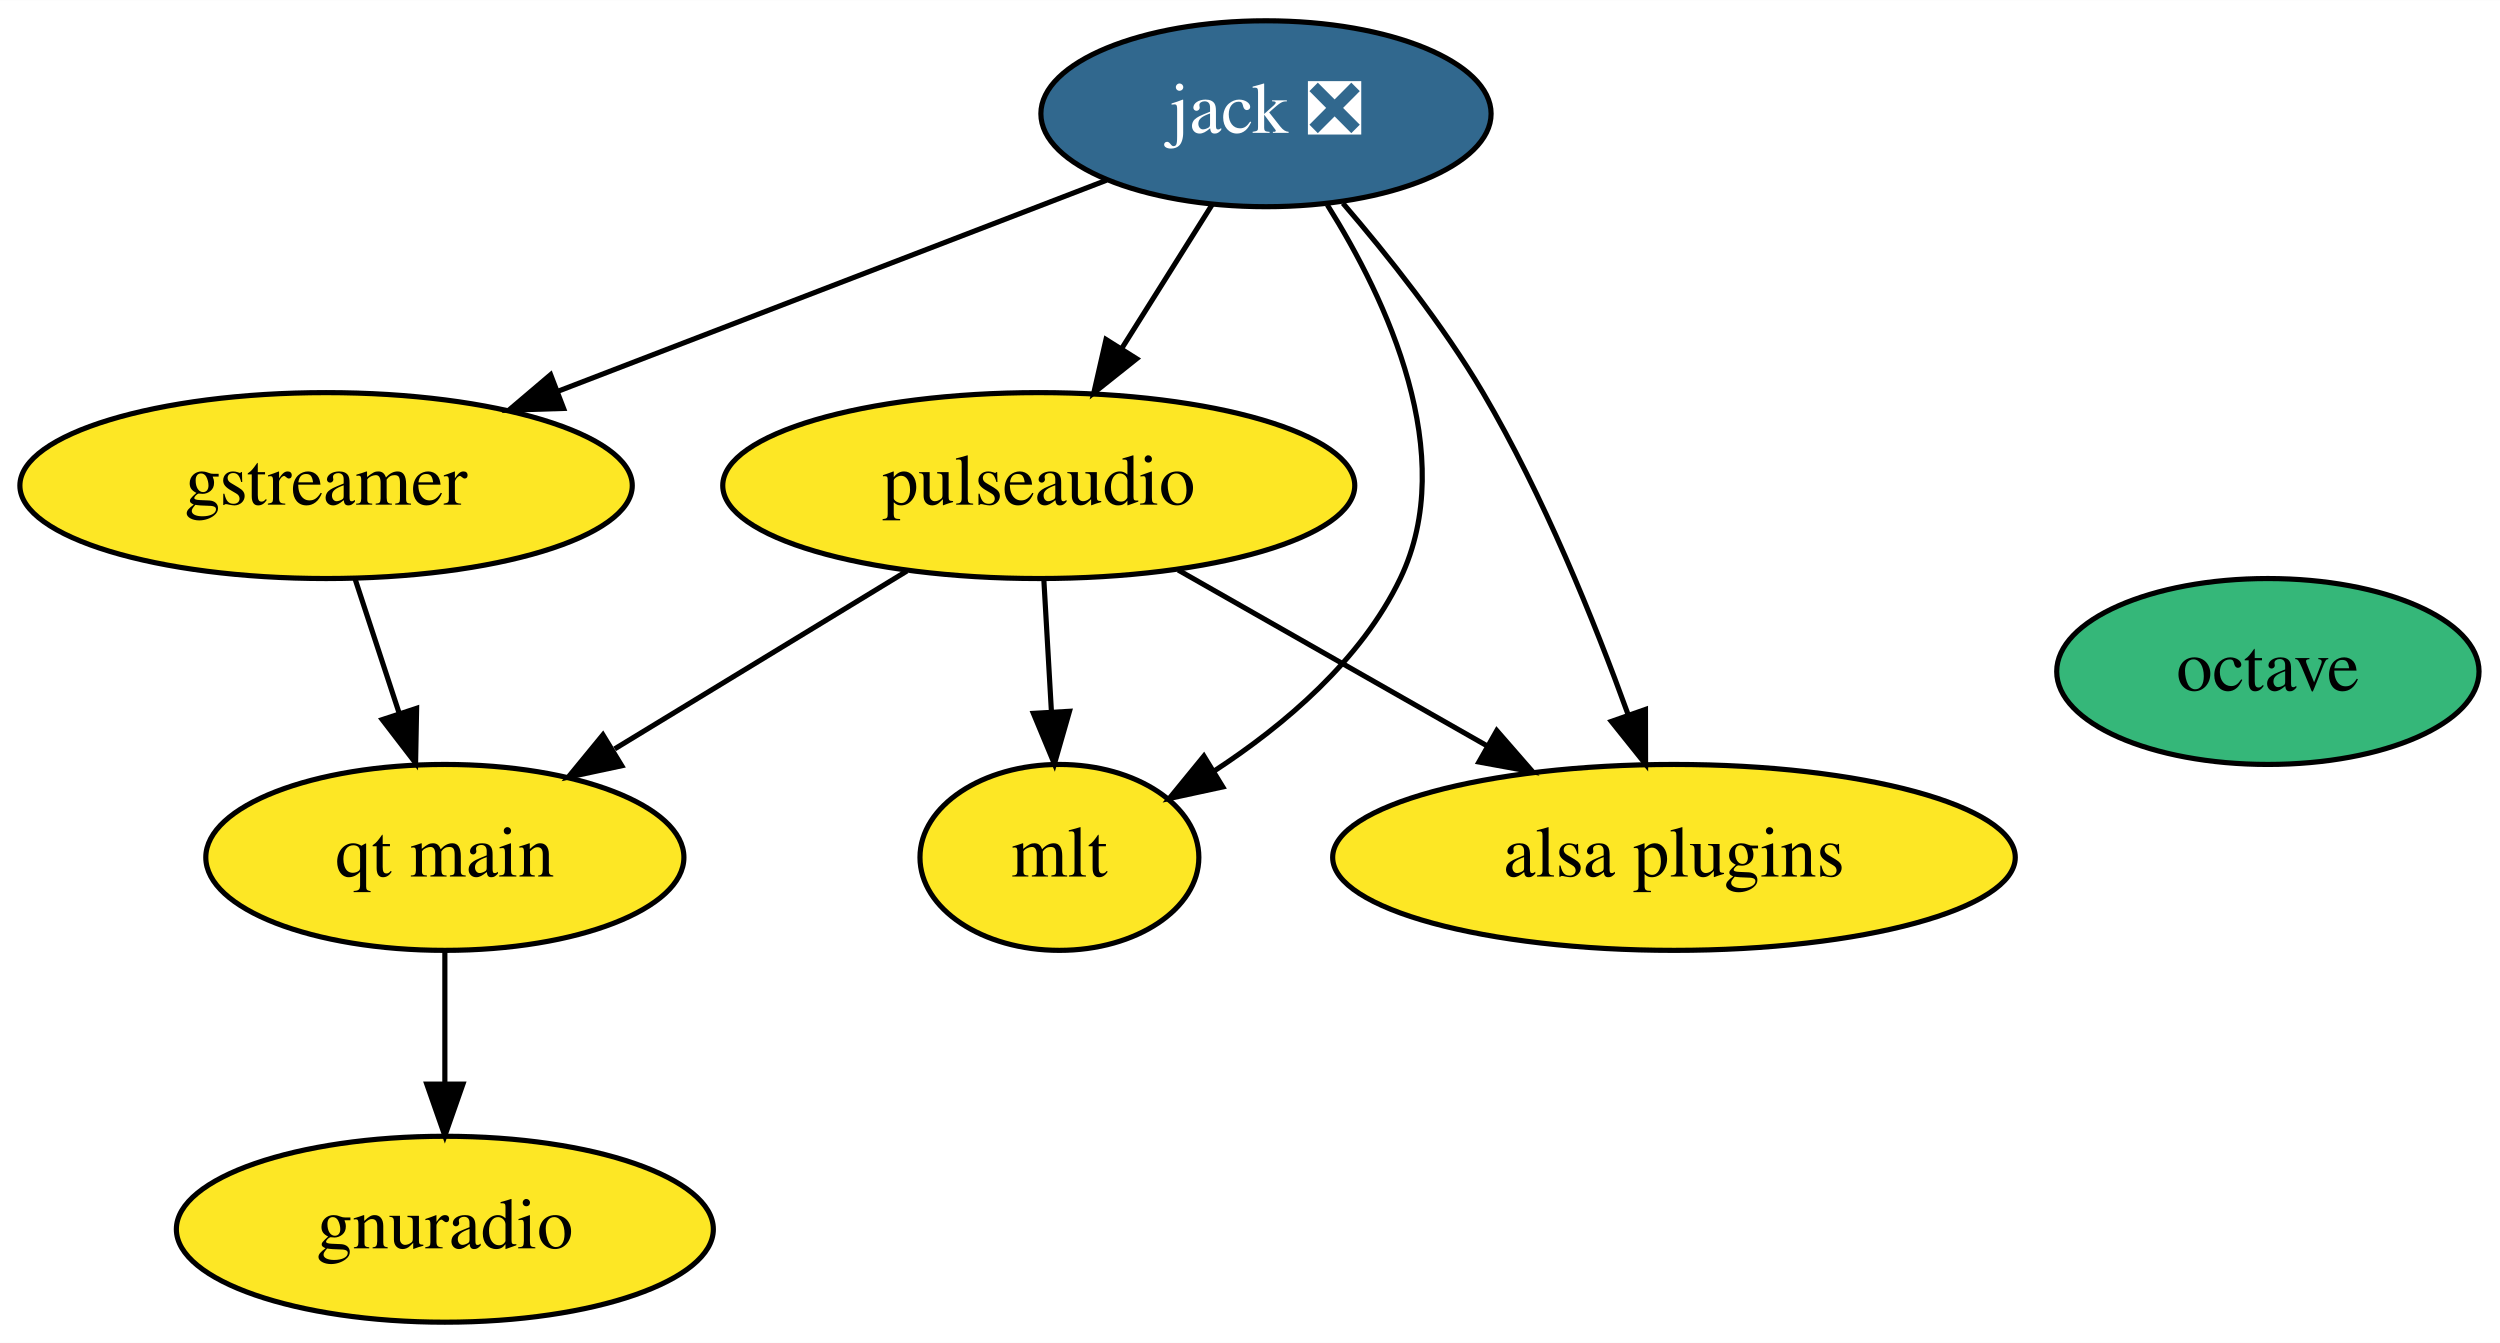
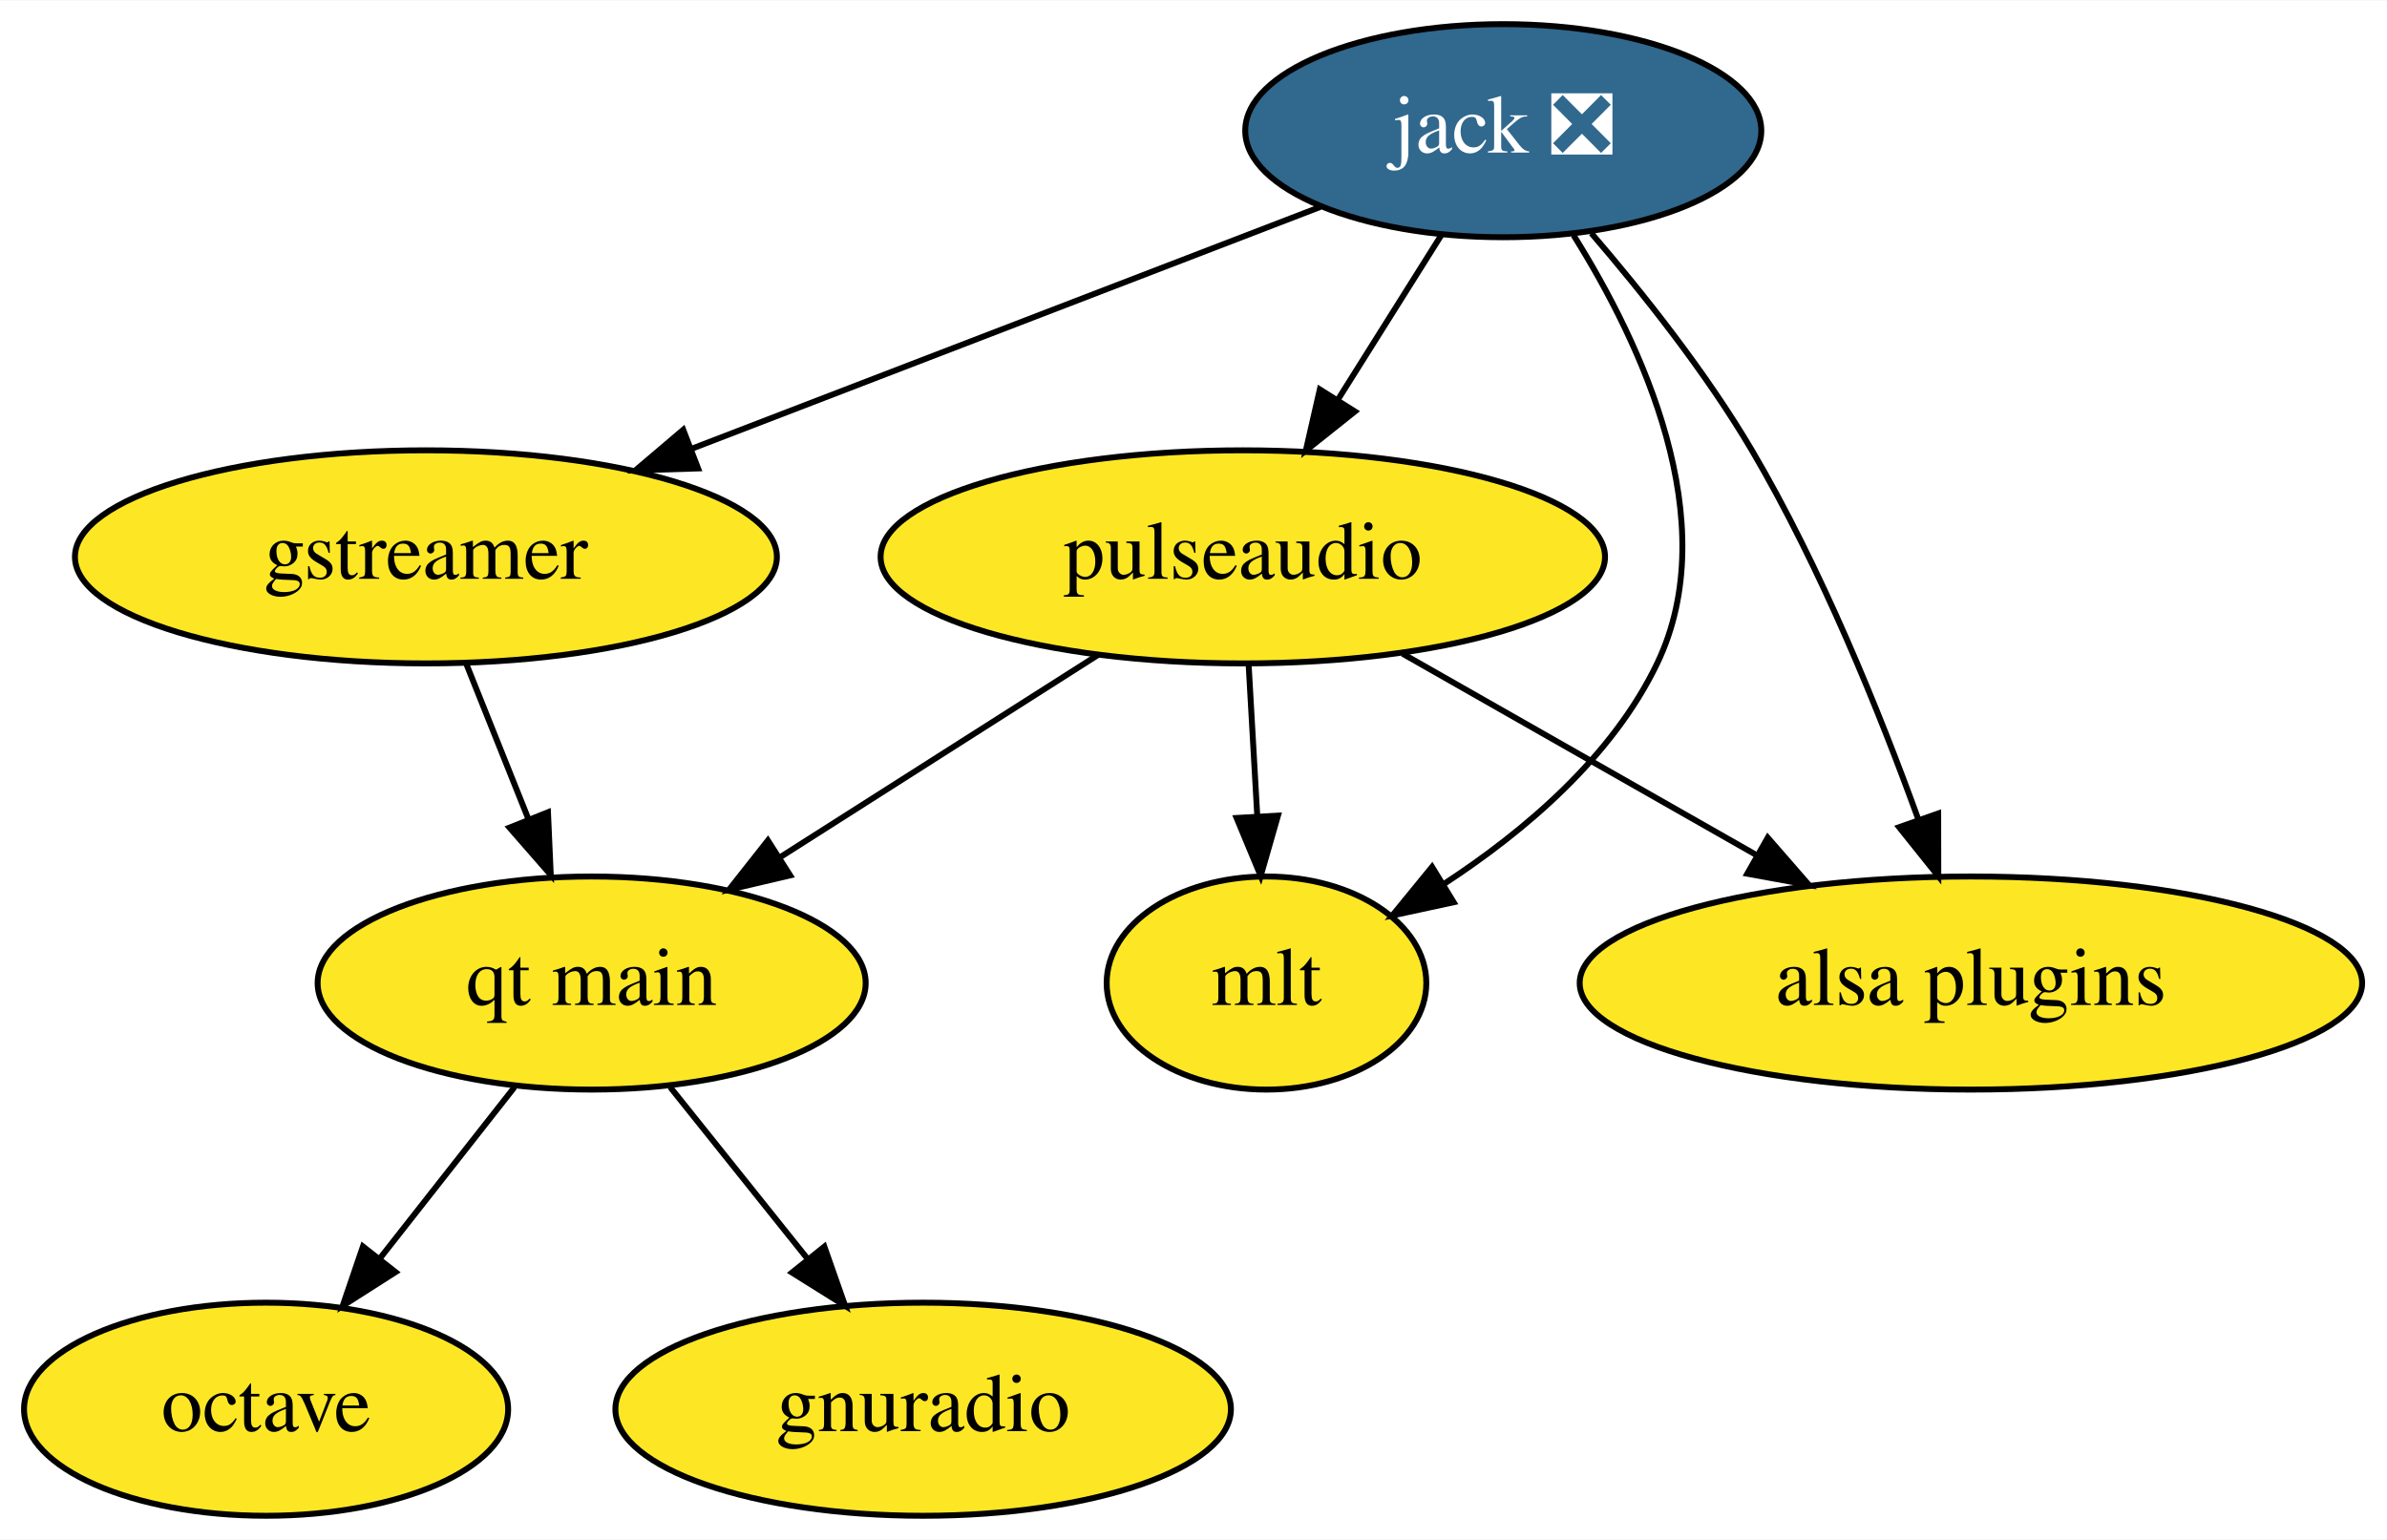
- <svg xmlns="http://www.w3.org/2000/svg" xmlns:xlink="http://www.w3.org/1999/xlink" width="484pt" height="260pt" viewBox="0.00 0.00 484.09 260.00">
+ <svg xmlns="http://www.w3.org/2000/svg" xmlns:xlink="http://www.w3.org/1999/xlink" width="403pt" height="260pt" viewBox="0.00 0.00 403.24 260.00">
  <g id="graph0" class="graph" transform="scale(1 1) rotate(0) translate(4 256)">
-     <polygon fill="white" stroke="transparent" points="-4,4 -4,-256 480.09,-256 480.09,4 -4,4" />
+     <polygon fill="white" stroke="transparent" points="-4,4 -4,-256 399.24,-256 399.24,4 -4,4" />
    <g id="node1" class="node">
      <g id="a_node1">
        <a xlink:href="https://github.com/conda-forge/gstreamer-feedstock" xlink:title="gstreamer">
-           <ellipse fill="#fde725" stroke="black" cx="59.14" cy="-162" rx="59.29" ry="18" />
-           <text text-anchor="middle" x="59.14" y="-158.3" font-family="Times,serif" font-size="14.00">gstreamer</text>
+           <ellipse fill="#fde725" stroke="black" cx="67.95" cy="-162" rx="59.29" ry="18" />
+           <text text-anchor="middle" x="67.95" y="-158.3" font-family="Times,serif" font-size="14.00">gstreamer</text>
        </a>
      </g>
    </g>
    <g id="node8" class="node">
      <g id="a_node8">
        <a xlink:href="https://github.com/conda-forge/qt-main-feedstock" xlink:title="qt main">
-           <ellipse fill="#fde725" stroke="black" cx="82.14" cy="-90" rx="46.29" ry="18" />
-           <text text-anchor="middle" x="82.14" y="-86.3" font-family="Times,serif" font-size="14.00">qt main</text>
+           <ellipse fill="#fde725" stroke="black" cx="95.95" cy="-90" rx="46.29" ry="18" />
+           <text text-anchor="middle" x="95.95" y="-86.3" font-family="Times,serif" font-size="14.00">qt main</text>
        </a>
      </g>
    </g>
    <g id="edge1" class="edge">
-       <path fill="none" stroke="black" d="M64.71,-144.05C67.3,-136.18 70.44,-126.62 73.34,-117.79" />
-       <polygon fill="black" stroke="black" points="76.67,-118.87 76.47,-108.28 70.02,-116.68 76.67,-118.87" />
+       <path fill="none" stroke="black" d="M74.72,-144.05C77.88,-136.18 81.7,-126.62 85.23,-117.79" />
+       <polygon fill="black" stroke="black" points="88.57,-118.86 89.04,-108.28 82.07,-116.26 88.57,-118.86" />
    </g>
    <g id="node2" class="node">
      <g id="a_node2">
        <a xlink:href="https://github.com/conda-forge/jack-feedstock/pull/11" xlink:title="jack ❎">
-           <ellipse fill="#31688e" stroke="black" cx="241.14" cy="-234" rx="43.59" ry="18" />
-           <text text-anchor="middle" x="241.14" y="-230.3" font-family="Times,serif" font-size="14.00" fill="white">jack ❎</text>
+           <ellipse fill="#31688e" stroke="black" cx="249.95" cy="-234" rx="43.59" ry="18" />
+           <text text-anchor="middle" x="249.95" y="-230.3" font-family="Times,serif" font-size="14.00" fill="white">jack ❎</text>
        </a>
      </g>
    </g>
    <g id="edge3" class="edge">
-       <path fill="none" stroke="black" d="M210.27,-221.13C181.1,-209.91 137.02,-192.95 103.98,-180.24" />
-       <polygon fill="black" stroke="black" points="105.13,-176.94 94.54,-176.61 102.62,-183.47 105.13,-176.94" />
+       <path fill="none" stroke="black" d="M219.07,-221.13C189.9,-209.91 145.82,-192.95 112.78,-180.24" />
+       <polygon fill="black" stroke="black" points="113.93,-176.94 103.34,-176.61 111.42,-183.47 113.93,-176.94" />
    </g>
    <g id="node4" class="node">
      <g id="a_node4">
        <a xlink:href="https://github.com/conda-forge/pulseaudio-feedstock" xlink:title="pulseaudio">
-           <ellipse fill="#fde725" stroke="black" cx="197.14" cy="-162" rx="61.19" ry="18" />
-           <text text-anchor="middle" x="197.14" y="-158.3" font-family="Times,serif" font-size="14.00">pulseaudio</text>
+           <ellipse fill="#fde725" stroke="black" cx="205.95" cy="-162" rx="61.19" ry="18" />
+           <text text-anchor="middle" x="205.95" y="-158.3" font-family="Times,serif" font-size="14.00">pulseaudio</text>
        </a>
      </g>
    </g>
    <g id="edge5" class="edge">
-       <path fill="none" stroke="black" d="M230.72,-216.41C225.48,-208.08 219.02,-197.8 213.17,-188.49" />
-       <polygon fill="black" stroke="black" points="216.09,-186.56 207.8,-179.96 210.16,-190.29 216.09,-186.56" />
+       <path fill="none" stroke="black" d="M239.52,-216.41C234.28,-208.08 227.82,-197.8 221.97,-188.49" />
+       <polygon fill="black" stroke="black" points="224.89,-186.56 216.6,-179.96 218.96,-190.29 224.89,-186.56" />
    </g>
    <g id="node5" class="node">
      <g id="a_node5">
        <a xlink:href="https://github.com/conda-forge/mlt-feedstock" xlink:title="mlt">
-           <ellipse fill="#fde725" stroke="black" cx="201.14" cy="-90" rx="27" ry="18" />
-           <text text-anchor="middle" x="201.14" y="-86.3" font-family="Times,serif" font-size="14.00">mlt</text>
+           <ellipse fill="#fde725" stroke="black" cx="209.95" cy="-90" rx="27" ry="18" />
+           <text text-anchor="middle" x="209.95" y="-86.3" font-family="Times,serif" font-size="14.00">mlt</text>
        </a>
      </g>
    </g>
    <g id="edge4" class="edge">
-       <path fill="none" stroke="black" d="M253.02,-216.34C264.51,-198 278.63,-167.95 267.14,-144 259.59,-128.24 244.8,-115.68 231.14,-106.75" />
-       <polygon fill="black" stroke="black" points="232.77,-103.65 222.41,-101.41 229.12,-109.62 232.77,-103.65" />
+       <path fill="none" stroke="black" d="M261.82,-216.34C273.31,-198 287.43,-167.95 275.95,-144 268.39,-128.24 253.61,-115.68 239.94,-106.75" />
+       <polygon fill="black" stroke="black" points="241.57,-103.65 231.21,-101.41 237.92,-109.62 241.57,-103.65" />
    </g>
    <g id="node7" class="node">
      <g id="a_node7">
        <a xlink:href="https://github.com/conda-forge/alsa-plugins-feedstock" xlink:title="alsa plugins">
-           <ellipse fill="#fde725" stroke="black" cx="320.14" cy="-90" rx="66.09" ry="18" />
-           <text text-anchor="middle" x="320.14" y="-86.3" font-family="Times,serif" font-size="14.00">alsa plugins</text>
+           <ellipse fill="#fde725" stroke="black" cx="328.95" cy="-90" rx="66.09" ry="18" />
+           <text text-anchor="middle" x="328.95" y="-86.3" font-family="Times,serif" font-size="14.00">alsa plugins</text>
        </a>
      </g>
    </g>
    <g id="edge2" class="edge">
-       <path fill="none" stroke="black" d="M256.03,-216.68C264.69,-206.61 275.4,-193.15 283.14,-180 294.84,-160.14 304.66,-135.89 311.24,-117.72" />
-       <polygon fill="black" stroke="black" points="314.62,-118.65 314.64,-108.06 308.02,-116.33 314.62,-118.65" />
+       <path fill="none" stroke="black" d="M264.83,-216.68C273.49,-206.61 284.2,-193.15 291.95,-180 303.64,-160.14 313.46,-135.89 320.04,-117.72" />
+       <polygon fill="black" stroke="black" points="323.42,-118.65 323.44,-108.06 316.82,-116.33 323.42,-118.65" />
    </g>
    <g id="node3" class="node">
      <g id="a_node3">
        <a xlink:href="https://github.com/conda-forge/octave-feedstock" xlink:title="octave">
-           <ellipse fill="#35b779" stroke="black" cx="435.14" cy="-126" rx="40.89" ry="18" />
-           <text text-anchor="middle" x="435.14" y="-122.3" font-family="Times,serif" font-size="14.00">octave</text>
+           <ellipse fill="#fde725" stroke="black" cx="40.95" cy="-18" rx="40.89" ry="18" />
+           <text text-anchor="middle" x="40.95" y="-14.3" font-family="Times,serif" font-size="14.00">octave</text>
        </a>
      </g>
    </g>
    <g id="edge7" class="edge">
-       <path fill="none" stroke="black" d="M198.13,-143.7C198.57,-135.98 199.1,-126.71 199.6,-118.11" />
-       <polygon fill="black" stroke="black" points="203.09,-118.29 200.17,-108.1 196.1,-117.89 203.09,-118.29" />
+       <path fill="none" stroke="black" d="M206.94,-143.7C207.38,-135.98 207.91,-126.71 208.4,-118.11" />
+       <polygon fill="black" stroke="black" points="211.89,-118.29 208.97,-108.1 204.9,-117.89 211.89,-118.29" />
    </g>
    <g id="edge6" class="edge">
-       <path fill="none" stroke="black" d="M224.14,-145.64C241.72,-135.63 264.86,-122.46 284.02,-111.56" />
-       <polygon fill="black" stroke="black" points="285.83,-114.56 292.79,-106.57 282.37,-108.47 285.83,-114.56" />
+       <path fill="none" stroke="black" d="M232.94,-145.64C250.52,-135.63 273.67,-122.46 292.83,-111.56" />
+       <polygon fill="black" stroke="black" points="294.63,-114.56 301.59,-106.57 291.17,-108.47 294.63,-114.56" />
    </g>
    <g id="edge8" class="edge">
-       <path fill="none" stroke="black" d="M171.62,-145.46C154.94,-135.31 133,-121.96 115.02,-111.01" />
-       <polygon fill="black" stroke="black" points="116.39,-107.75 106.03,-105.54 112.75,-113.73 116.39,-107.75" />
+       <path fill="none" stroke="black" d="M181.53,-145.46C165.69,-135.38 144.87,-122.14 127.74,-111.23" />
+       <polygon fill="black" stroke="black" points="129.48,-108.19 119.16,-105.77 125.72,-114.09 129.48,-108.19" />
    </g>
    <g id="node6" class="node">
      <g id="a_node6">
        <a xlink:href="https://github.com/conda-forge/gnuradio-feedstock" xlink:title="gnuradio">
-           <ellipse fill="#fde725" stroke="black" cx="82.14" cy="-18" rx="51.99" ry="18" />
-           <text text-anchor="middle" x="82.14" y="-14.3" font-family="Times,serif" font-size="14.00">gnuradio</text>
+           <ellipse fill="#fde725" stroke="black" cx="151.95" cy="-18" rx="51.99" ry="18" />
+           <text text-anchor="middle" x="151.95" y="-14.3" font-family="Times,serif" font-size="14.00">gnuradio</text>
        </a>
      </g>
    </g>
+     <g id="edge10" class="edge">
+       <path fill="none" stroke="black" d="M82.91,-72.41C76.13,-63.78 67.71,-53.06 60.19,-43.5" />
+       <polygon fill="black" stroke="black" points="62.82,-41.17 53.89,-35.47 57.31,-45.5 62.82,-41.17" />
+     </g>
    <g id="edge9" class="edge">
-       <path fill="none" stroke="black" d="M82.14,-71.7C82.14,-63.98 82.14,-54.71 82.14,-46.11" />
-       <polygon fill="black" stroke="black" points="85.64,-46.1 82.14,-36.1 78.64,-46.1 85.64,-46.1" />
+       <path fill="none" stroke="black" d="M109.22,-72.41C116.12,-63.78 124.7,-53.06 132.35,-43.5" />
+       <polygon fill="black" stroke="black" points="135.26,-45.47 138.77,-35.47 129.79,-41.09 135.26,-45.47" />
    </g>
  </g>
</svg>
